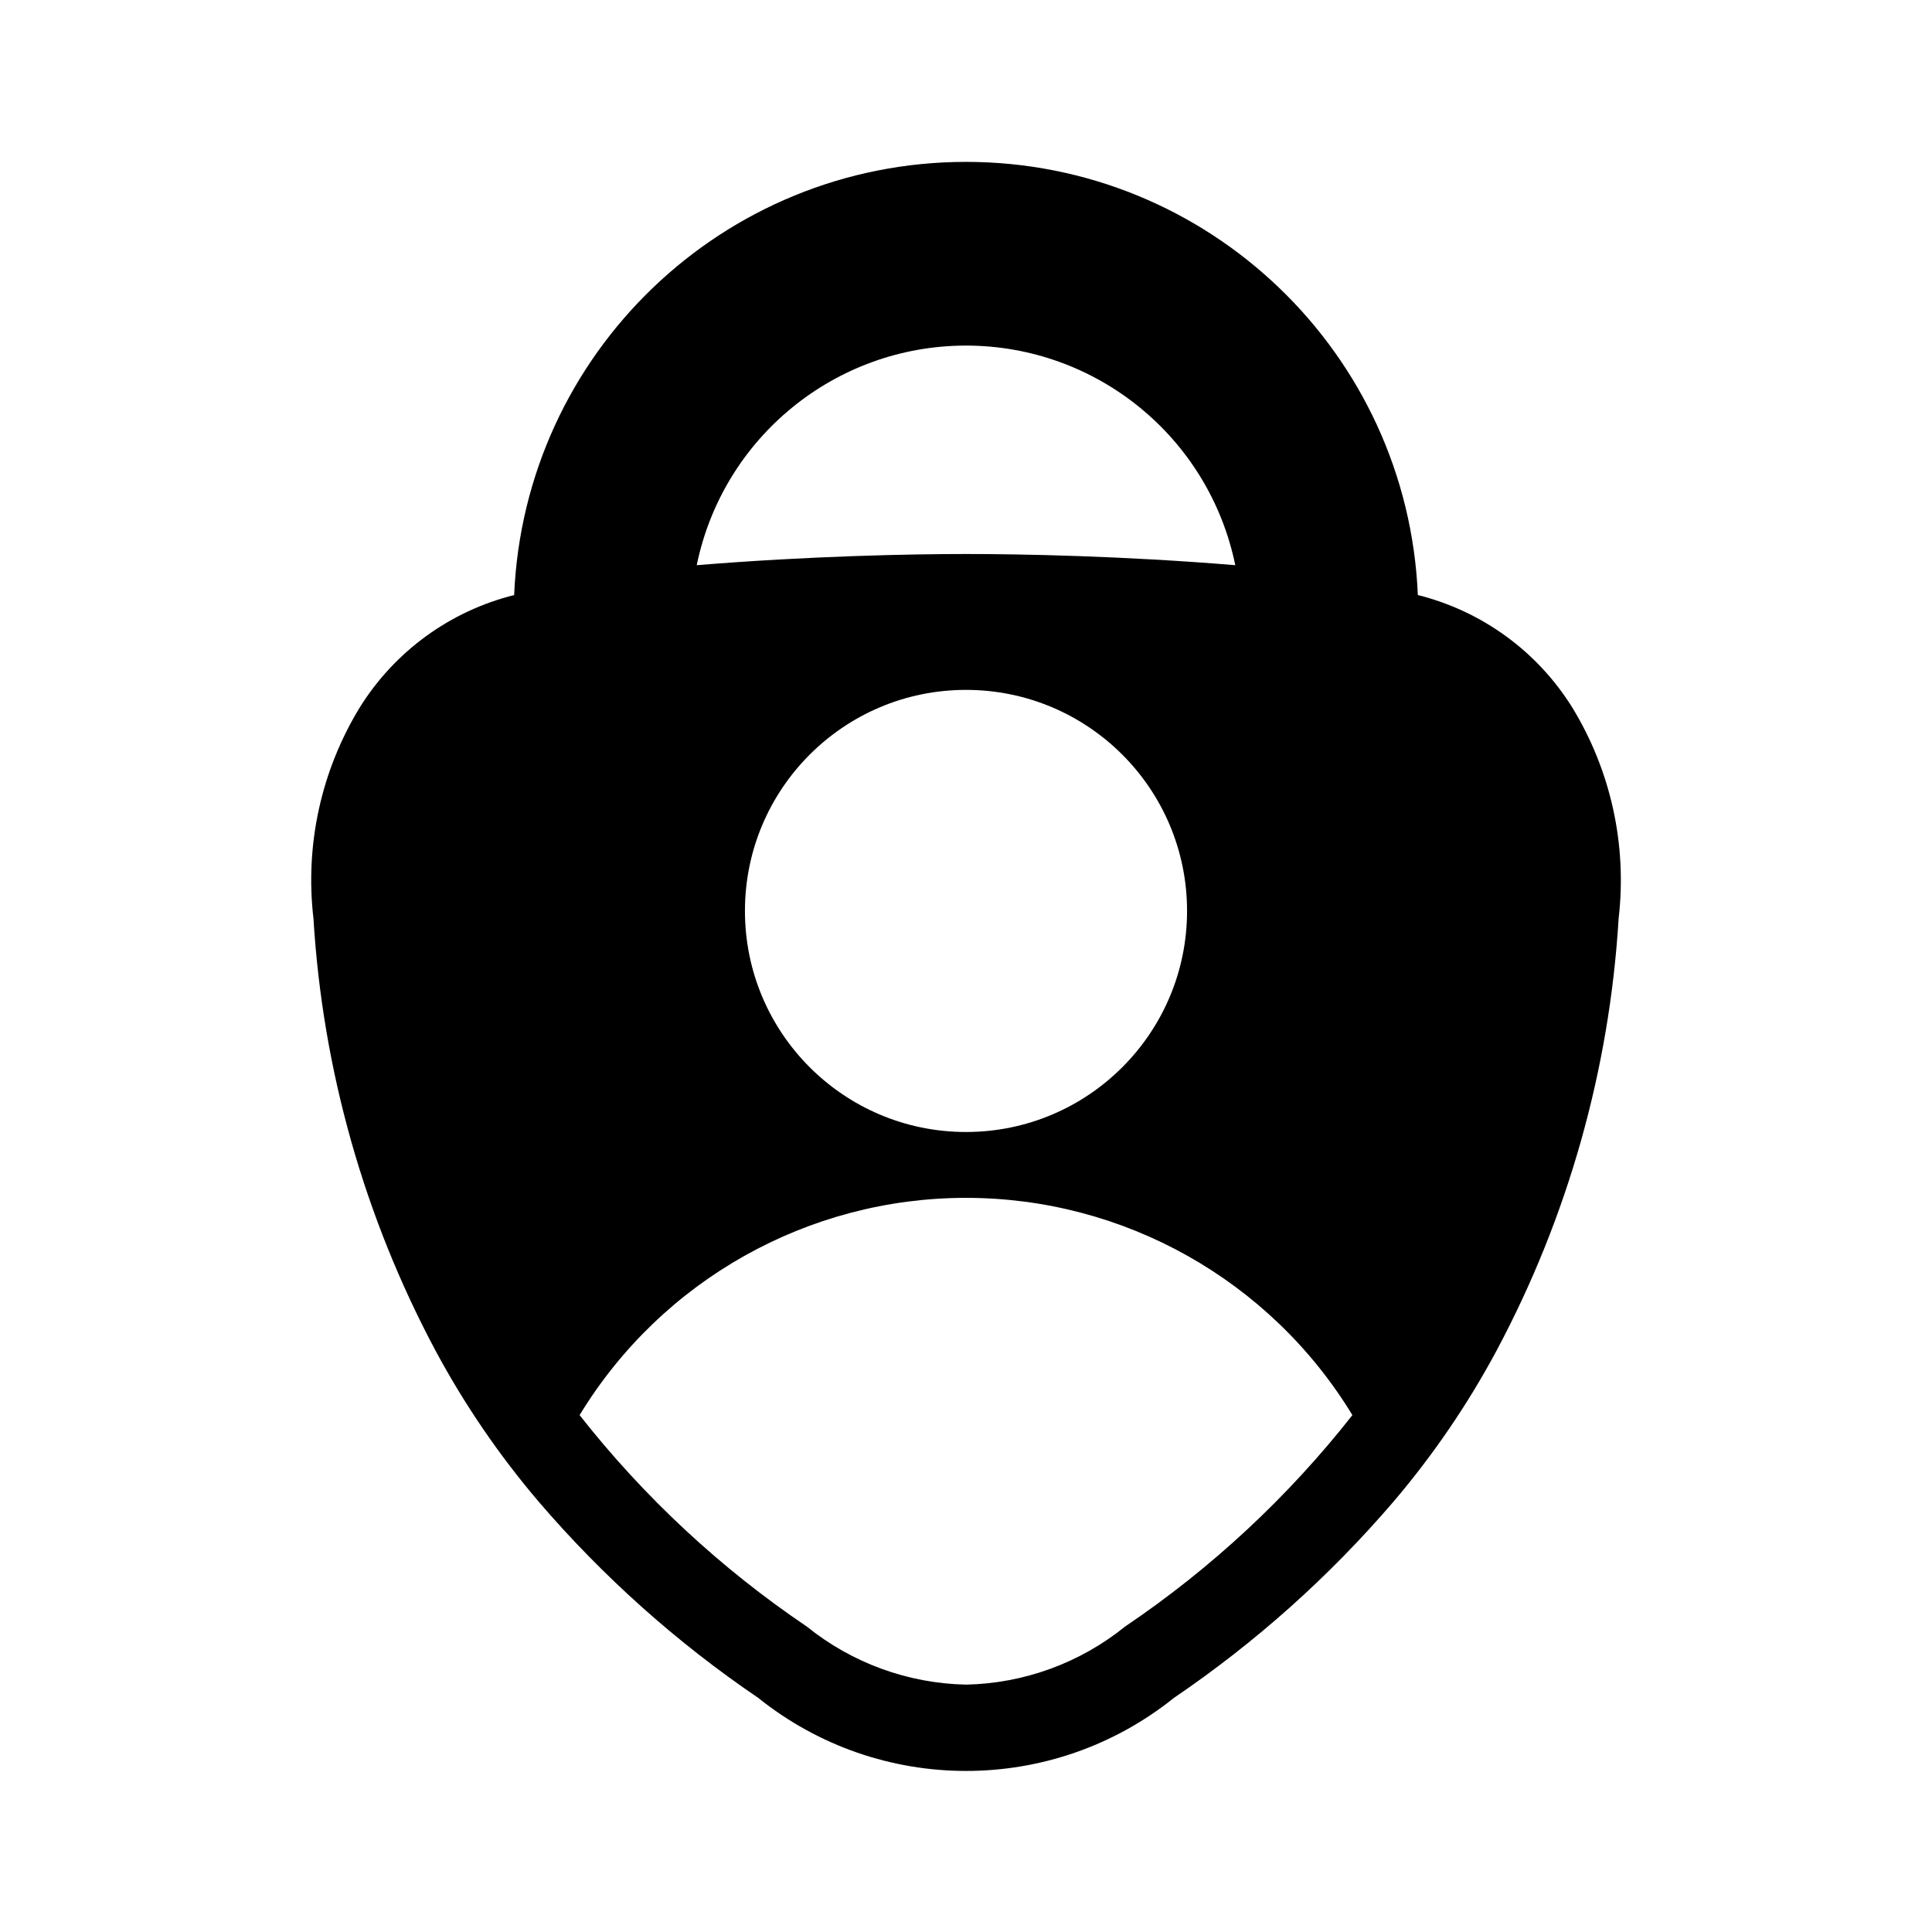
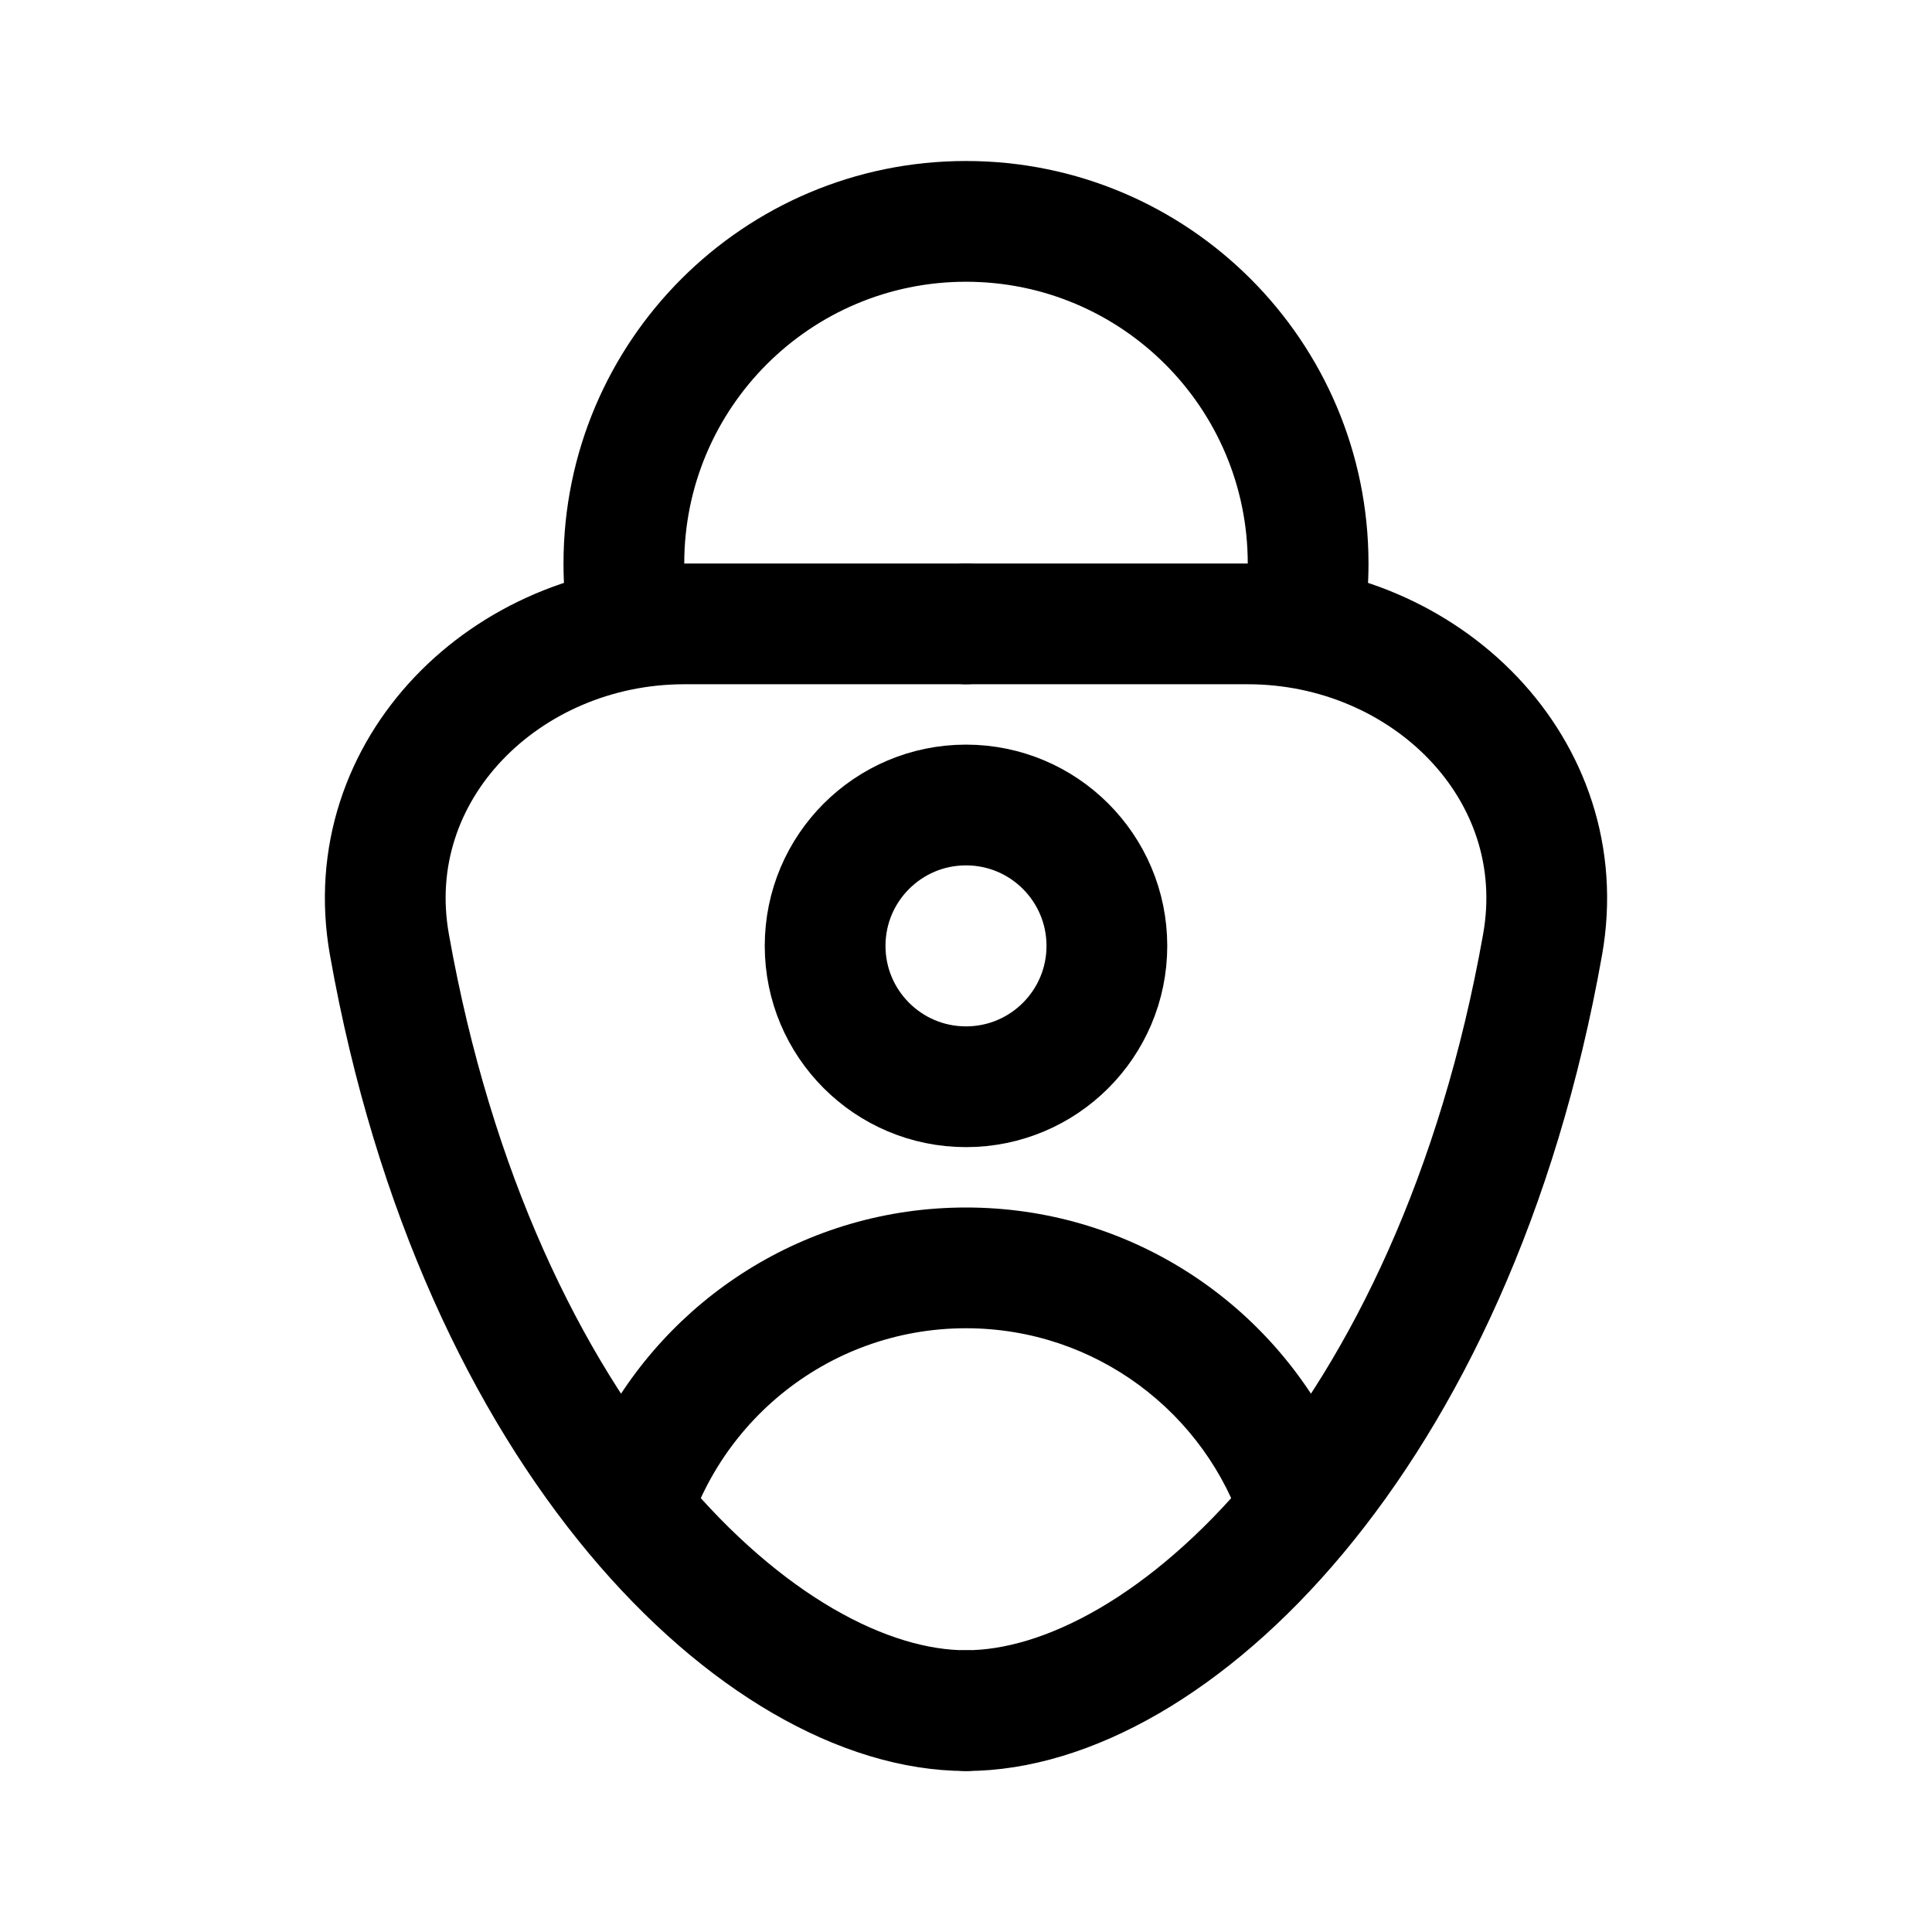
- <svg xmlns="http://www.w3.org/2000/svg" id="Layer_1" data-name="Layer 1" viewBox="0 0 24 24">
-   <path d="M19.529,8.785A3.162,3.162,0,0,0,17.613,7.392a5.618,5.618,0,0,0-11.226,0A3.162,3.162,0,0,0,4.471,8.785a4.113,4.113,0,0,0-.577,2.626,13.073,13.073,0,0,0,1.514,5.363,10.699,10.699,0,0,0,1.285,1.882,13.802,13.802,0,0,0,2.725,2.435,4.127,4.127,0,0,0,5.166,0,13.804,13.804,0,0,0,2.725-2.435A10.699,10.699,0,0,0,18.593,16.774a13.073,13.073,0,0,0,1.514-5.363A4.113,4.113,0,0,0,19.529,8.785ZM12,4.293a3.415,3.415,0,0,1,3.345,2.728C13.943,6.905,12.675,6.882,12,6.882s-1.943.024-3.345.139A3.415,3.415,0,0,1,12,4.293Zm2.746,7.023A2.746,2.746,0,1,1,12,8.57,2.746,2.746,0,0,1,14.746,11.316Zm-.769,8.889A3.253,3.253,0,0,1,12,20.927a3.255,3.255,0,0,1-1.977-.721A12.444,12.444,0,0,1,7.2,17.579a5.618,5.618,0,0,1,9.6,0A12.437,12.437,0,0,1,13.977,20.205Z" />
+ <svg xmlns="http://www.w3.org/2000/svg" width="192" height="192" viewBox="0 0 192 192" fill="none">
+   <path d="M96 62H68C50.327 62 35.611 76.46 38.698 93.862C47.497 143.453 75.94 170 96 170" stroke="black" stroke-width="12" stroke-linecap="round" stroke-linejoin="round" />
+   <path d="M96 62H124C141.673 62 156.389 76.46 153.302 93.862C144.503 143.453 116.06 170 96 170" stroke="black" stroke-width="12" stroke-linecap="round" stroke-linejoin="round" />
+   <path fill-rule="evenodd" clip-rule="evenodd" d="M68 56C68 40.536 80.536 28 96 28C111.464 28 124 40.536 124 56C124 58.059 123.778 60.067 123.356 62H135.553C135.847 60.043 136 58.039 136 56C136 33.909 118.091 16 96 16C73.909 16 56 33.909 56 56C56 58.039 56.153 60.043 56.447 62H68.644C68.222 60.067 68 58.059 68 56Z" fill="black" />
+   <path fill-rule="evenodd" clip-rule="evenodd" d="M67.633 154.946C70.417 141.836 82.06 132 96 132C108.903 132 119.838 140.427 123.601 152.077L132.583 142.469C125.816 129.136 111.975 120 96 120C80.078 120 66.275 129.076 59.484 142.338L65.5 152L67.633 154.946Z" fill="black" />
+   <circle cx="96" cy="94" r="14" stroke="black" stroke-width="12" />
</svg>
